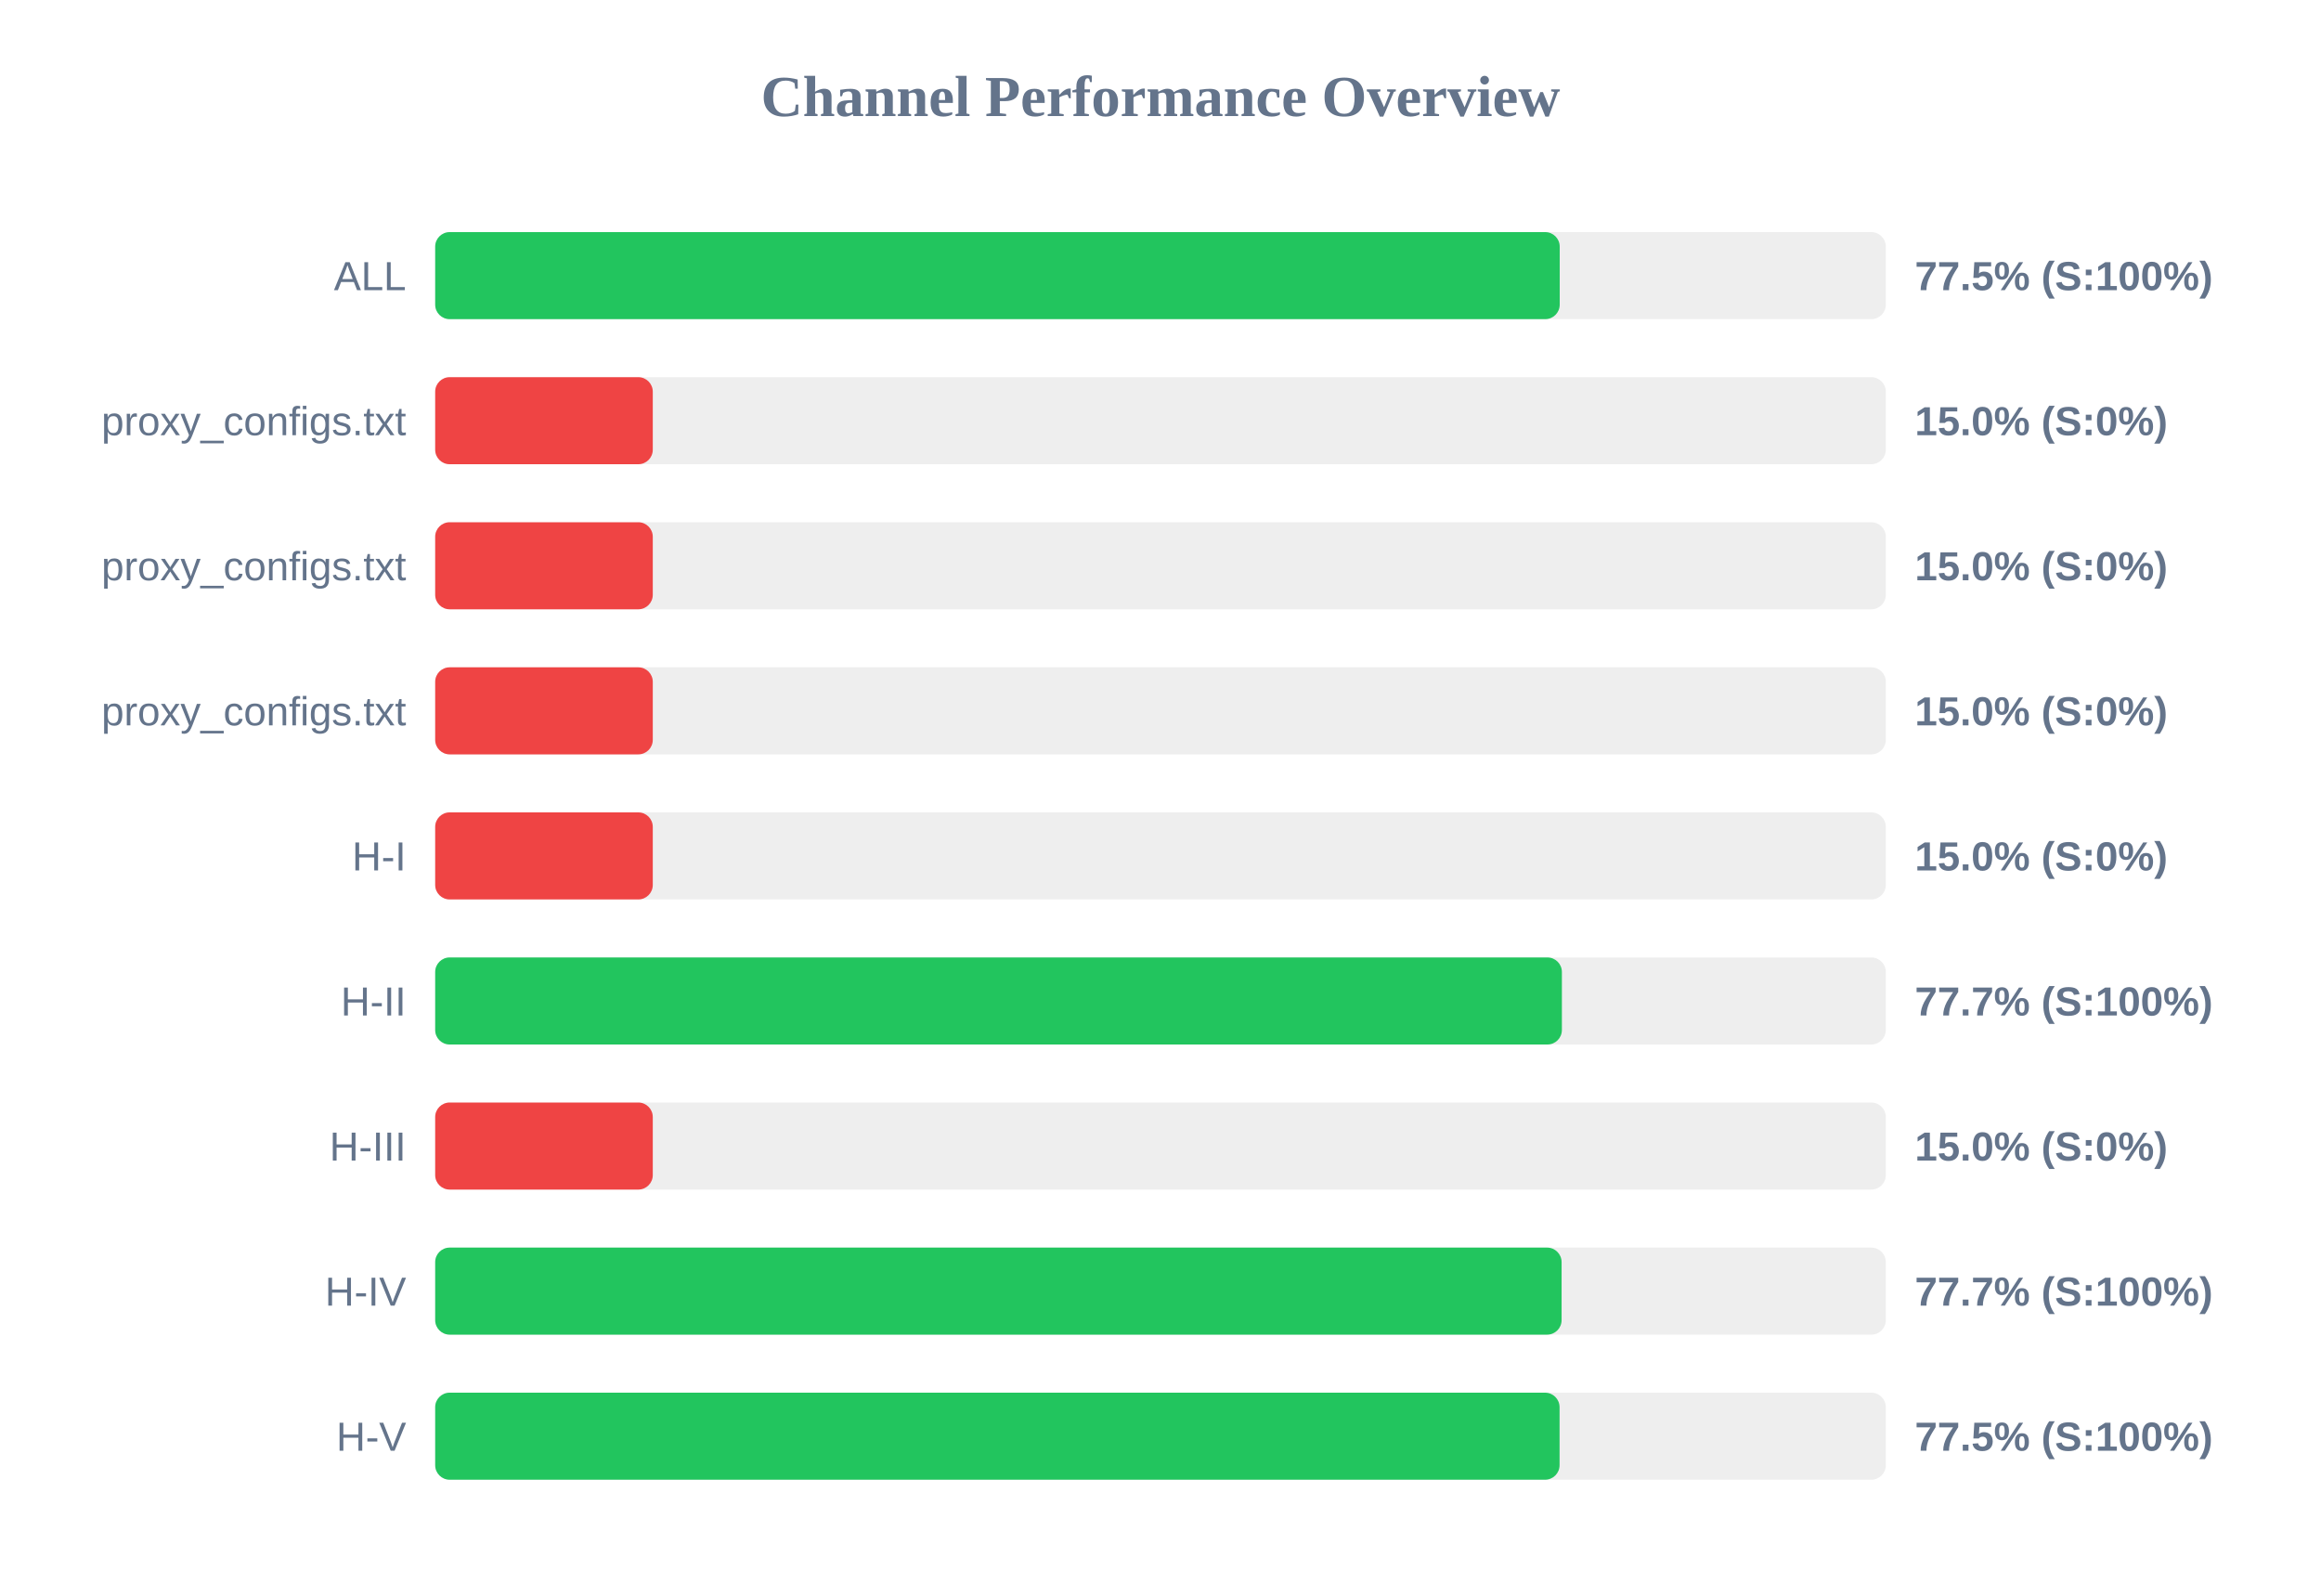
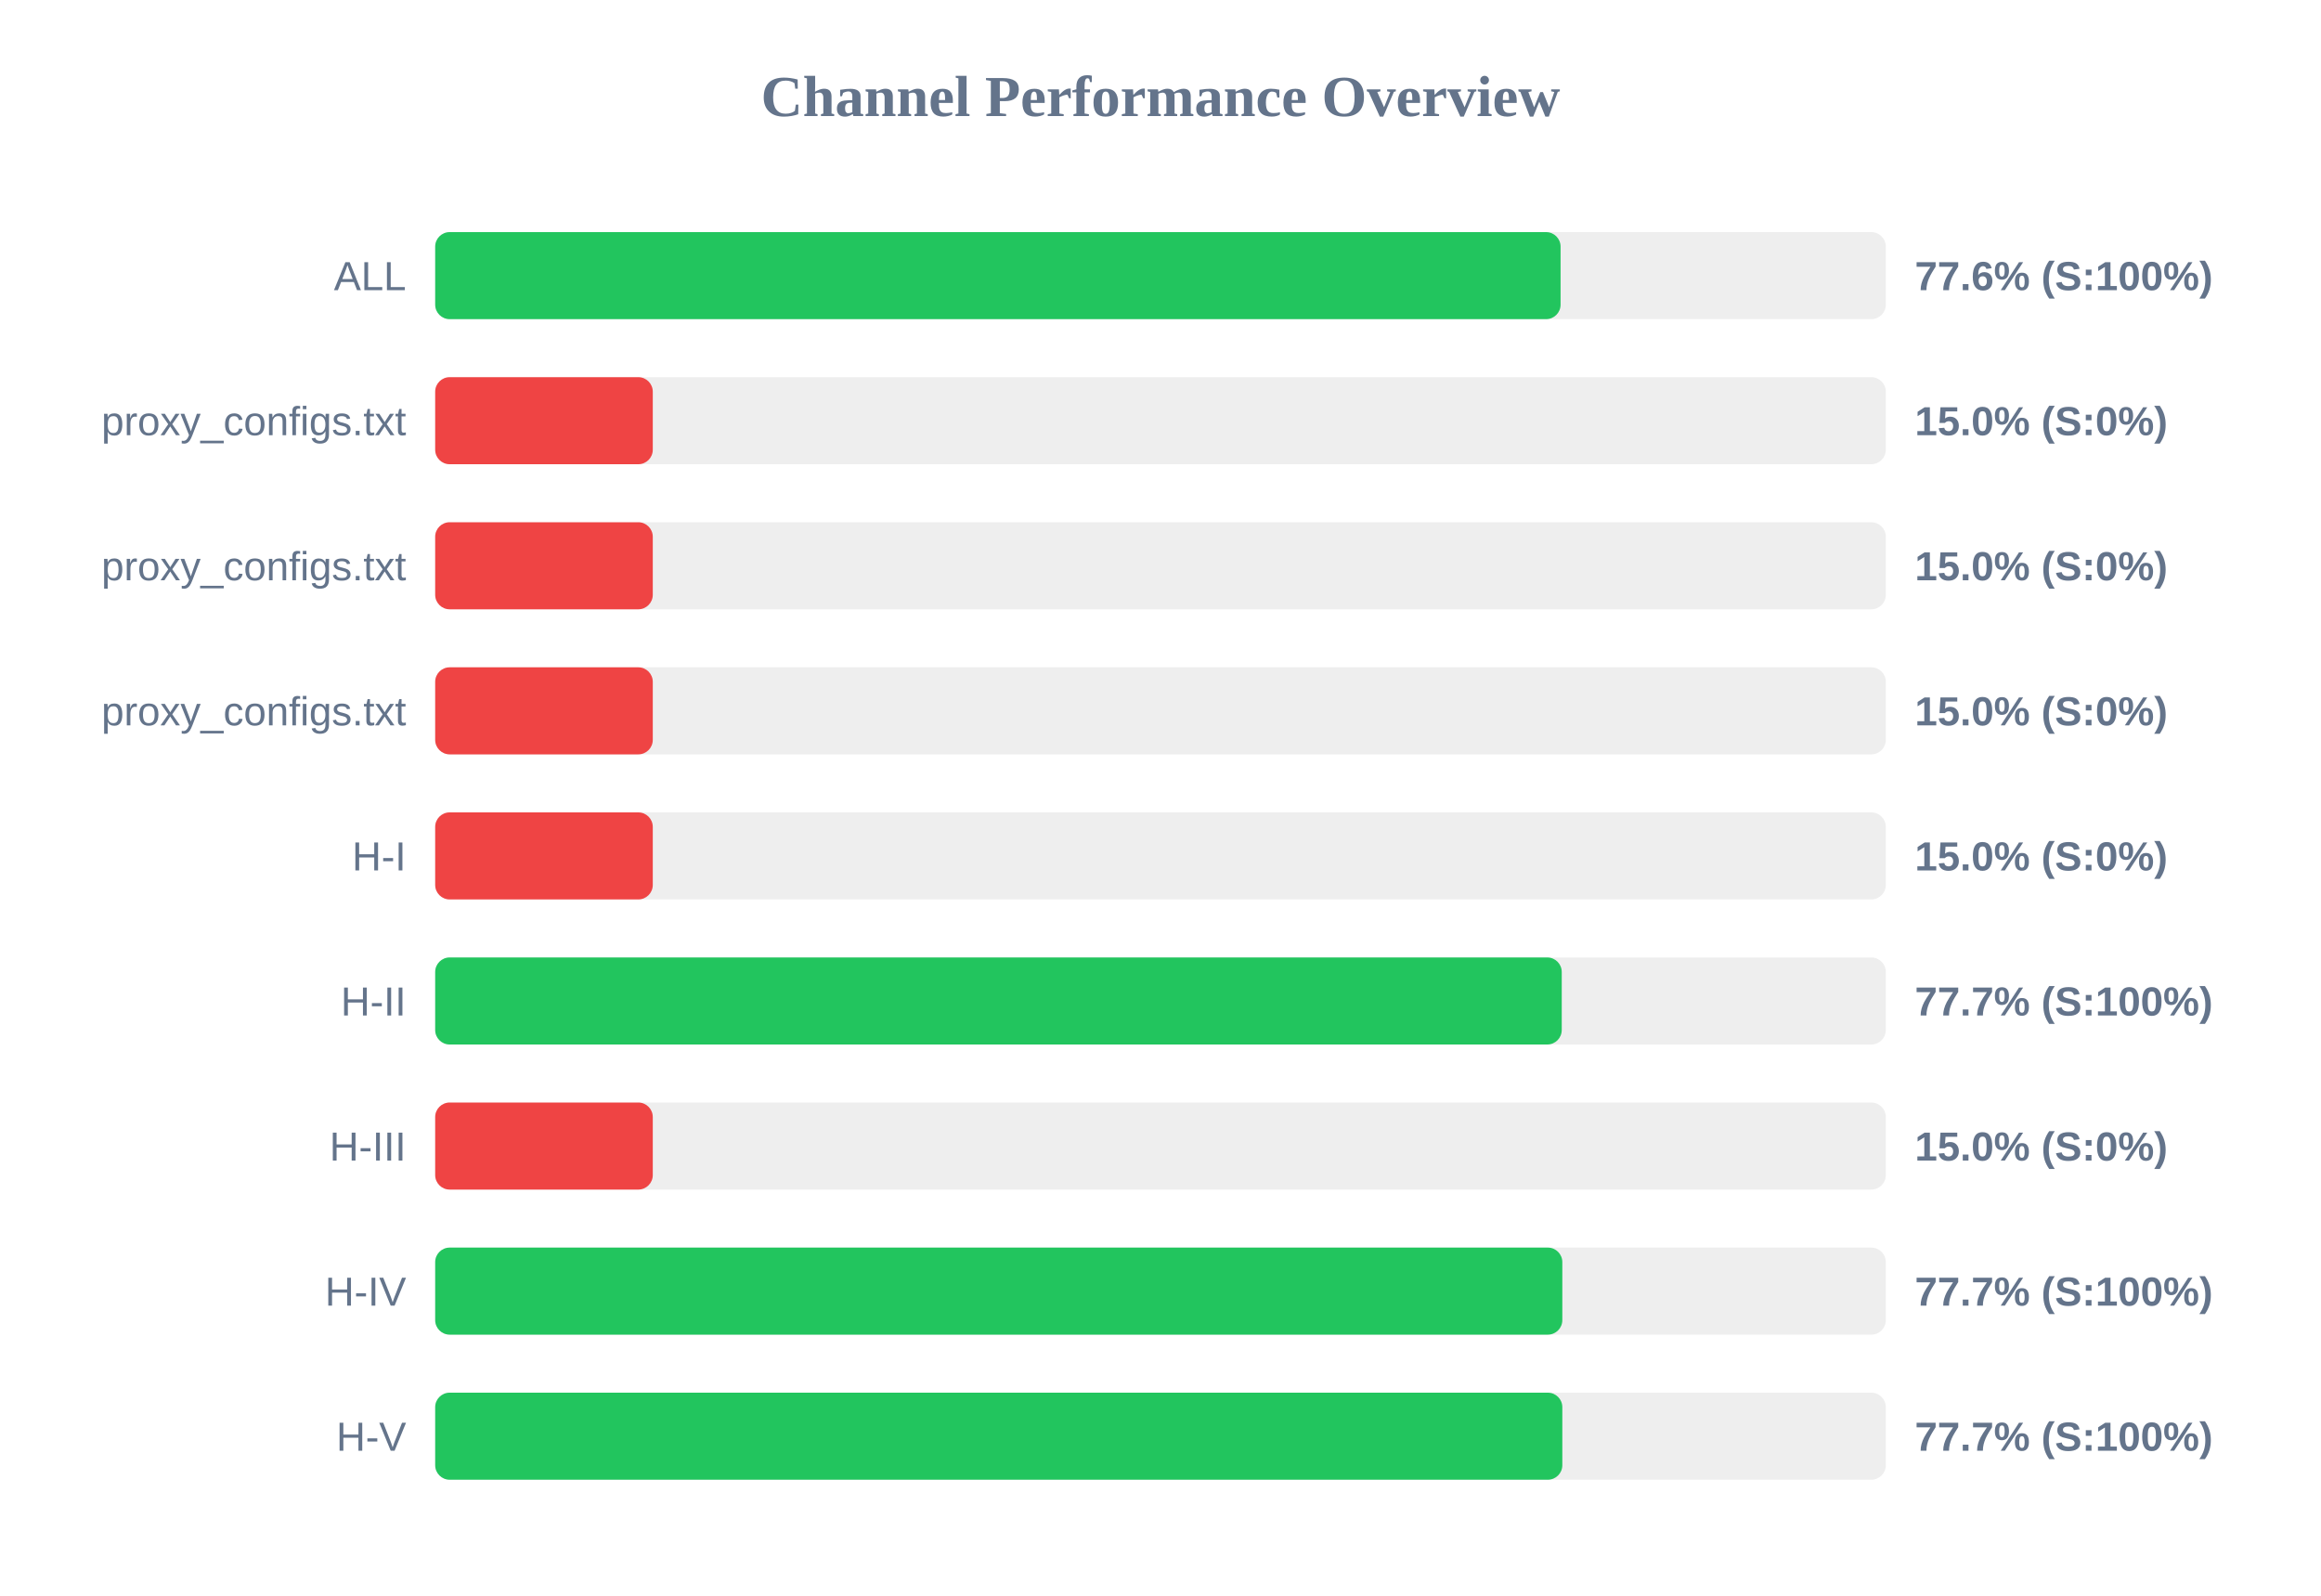
<svg xmlns="http://www.w3.org/2000/svg" width="800" height="550" version="1.1">
  <style>
        .row { font: 14px Arial; fill: #64748b; }
        .score { font: bold 14px Arial; fill: #64748b; }
    </style>
  <text x="400" y="40" text-anchor="middle" font-size="20px" font-weight="bold" fill="#64748b">Channel Performance Overview</text>
  <rect x="150" y="80" width="500" height="30" fill="#eee" rx="5" />
-   <rect x="150" y="80" width="387.6" height="30" fill="#22c55e" rx="5" />
+   <rect x="150" y="80" width="387.9" height="30" fill="#22c55e" rx="5" />
  <text x="140" y="100" text-anchor="end" class="row">ALL</text>
-   <text x="660" y="100" text-anchor="start" class="score">77.5% (S:100%)</text>
+   <text x="660" y="100" text-anchor="start" class="score">77.6% (S:100%)</text>
  <rect x="150" y="130" width="500" height="30" fill="#eee" rx="5" />
  <rect x="150" y="130" width="75.0" height="30" fill="#ef4444" rx="5" />
  <text x="140" y="150" text-anchor="end" class="row">proxy_configs.txt</text>
  <text x="660" y="150" text-anchor="start" class="score">15.0% (S:0%)</text>
  <rect x="150" y="180" width="500" height="30" fill="#eee" rx="5" />
  <rect x="150" y="180" width="75.0" height="30" fill="#ef4444" rx="5" />
  <text x="140" y="200" text-anchor="end" class="row">proxy_configs.txt</text>
  <text x="660" y="200" text-anchor="start" class="score">15.0% (S:0%)</text>
  <rect x="150" y="230" width="500" height="30" fill="#eee" rx="5" />
  <rect x="150" y="230" width="75.0" height="30" fill="#ef4444" rx="5" />
  <text x="140" y="250" text-anchor="end" class="row">proxy_configs.txt</text>
  <text x="660" y="250" text-anchor="start" class="score">15.0% (S:0%)</text>
  <rect x="150" y="280" width="500" height="30" fill="#eee" rx="5" />
  <rect x="150" y="280" width="75.0" height="30" fill="#ef4444" rx="5" />
  <text x="140" y="300" text-anchor="end" class="row">H-I</text>
  <text x="660" y="300" text-anchor="start" class="score">15.0% (S:0%)</text>
  <rect x="150" y="330" width="500" height="30" fill="#eee" rx="5" />
-   <rect x="150" y="330" width="388.35" height="30" fill="#22c55e" rx="5" />
+   <rect x="150" y="330" width="388.3" height="30" fill="#22c55e" rx="5" />
  <text x="140" y="350" text-anchor="end" class="row">H-II</text>
  <text x="660" y="350" text-anchor="start" class="score">77.7% (S:100%)</text>
  <rect x="150" y="380" width="500" height="30" fill="#eee" rx="5" />
  <rect x="150" y="380" width="75.0" height="30" fill="#ef4444" rx="5" />
  <text x="140" y="400" text-anchor="end" class="row">H-III</text>
  <text x="660" y="400" text-anchor="start" class="score">15.0% (S:0%)</text>
  <rect x="150" y="430" width="500" height="30" fill="#eee" rx="5" />
-   <rect x="150" y="430" width="388.25" height="30" fill="#22c55e" rx="5" />
+   <rect x="150" y="430" width="388.5" height="30" fill="#22c55e" rx="5" />
  <text x="140" y="450" text-anchor="end" class="row">H-IV</text>
  <text x="660" y="450" text-anchor="start" class="score">77.7% (S:100%)</text>
  <rect x="150" y="480" width="500" height="30" fill="#eee" rx="5" />
-   <rect x="150" y="480" width="387.55" height="30" fill="#22c55e" rx="5" />
+   <rect x="150" y="480" width="388.5" height="30" fill="#22c55e" rx="5" />
  <text x="140" y="500" text-anchor="end" class="row">H-V</text>
-   <text x="660" y="500" text-anchor="start" class="score">77.5% (S:100%)</text>
+   <text x="660" y="500" text-anchor="start" class="score">77.7% (S:100%)</text>
</svg>
